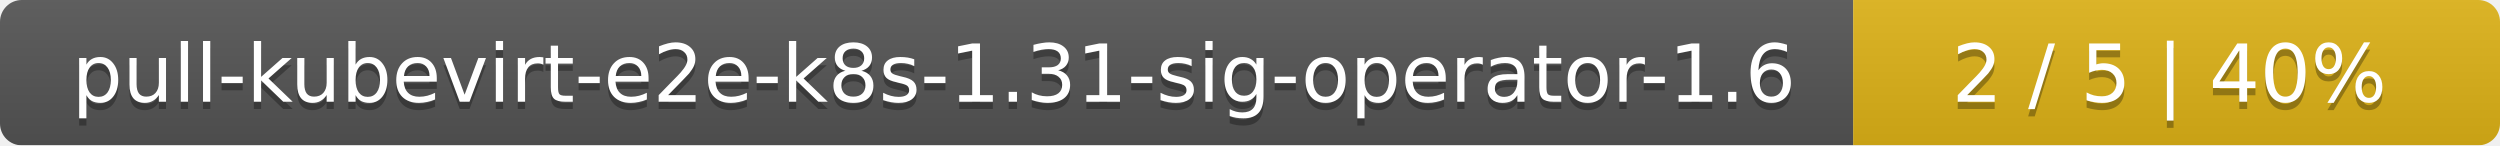
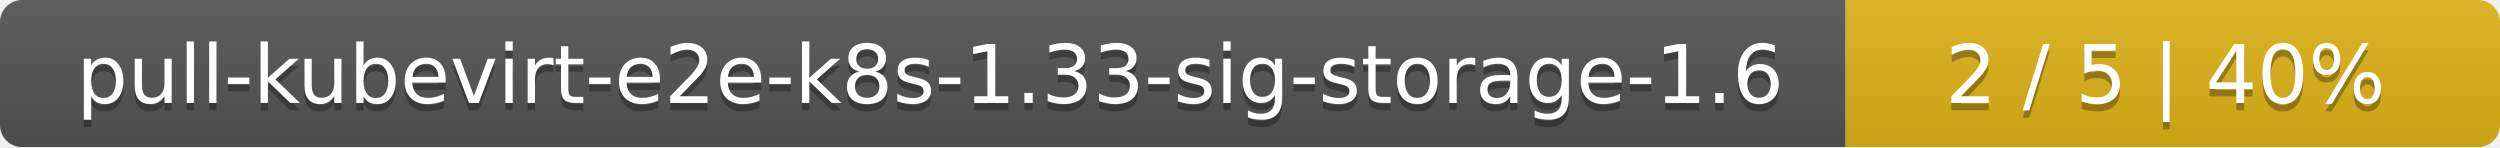
- <svg xmlns="http://www.w3.org/2000/svg" width="344" height="20">
+ <svg xmlns="http://www.w3.org/2000/svg" width="340" height="20">
  <linearGradient id="smooth" x2="0" y2="100%">
    <stop offset="0" stop-color="#bbb" stop-opacity=".1" />
    <stop offset="1" stop-opacity=".1" />
  </linearGradient>
  <mask id="round">
-     <rect width="344" height="20" rx="3" fill="#fff" />
+     <rect width="340" height="20" rx="3" fill="#fff" />
  </mask>
  <g mask="url(#round)">
-     <rect width="255" height="20" fill="#555" />
-     <rect x="255" width="89" height="20" fill="#dfb317" />
-     <rect width="344" height="20" fill="url(#smooth)" />
+     <rect width="251" height="20" fill="#555" />
+     <rect x="251" width="89" height="20" fill="#dfb317" />
+     <rect width="340" height="20" fill="url(#smooth)" />
  </g>
  <g fill="#fff" text-anchor="middle" font-family="DejaVu Sans,Verdana,Geneva,sans-serif" font-size="11">
-     <text x="128.5" y="15" fill="#010101" fill-opacity=".3">pull-kubevirt-e2e-k8s-1.31-sig-operator-1.6</text>
-     <text x="128.5" y="14">pull-kubevirt-e2e-k8s-1.31-sig-operator-1.6</text>
-     <text x="298.5" y="15" fill="#010101" fill-opacity=".3">2 / 5    |    40%</text>
-     <text x="298.5" y="14">2 / 5    |    40%</text>
+     <text x="126.5" y="15" fill="#010101" fill-opacity=".3">pull-kubevirt-e2e-k8s-1.33-sig-storage-1.6</text>
+     <text x="126.5" y="14">pull-kubevirt-e2e-k8s-1.33-sig-storage-1.6</text>
+     <text x="294.5" y="15" fill="#010101" fill-opacity=".3">2 / 5    |    40%</text>
+     <text x="294.5" y="14">2 / 5    |    40%</text>
  </g>
</svg>
